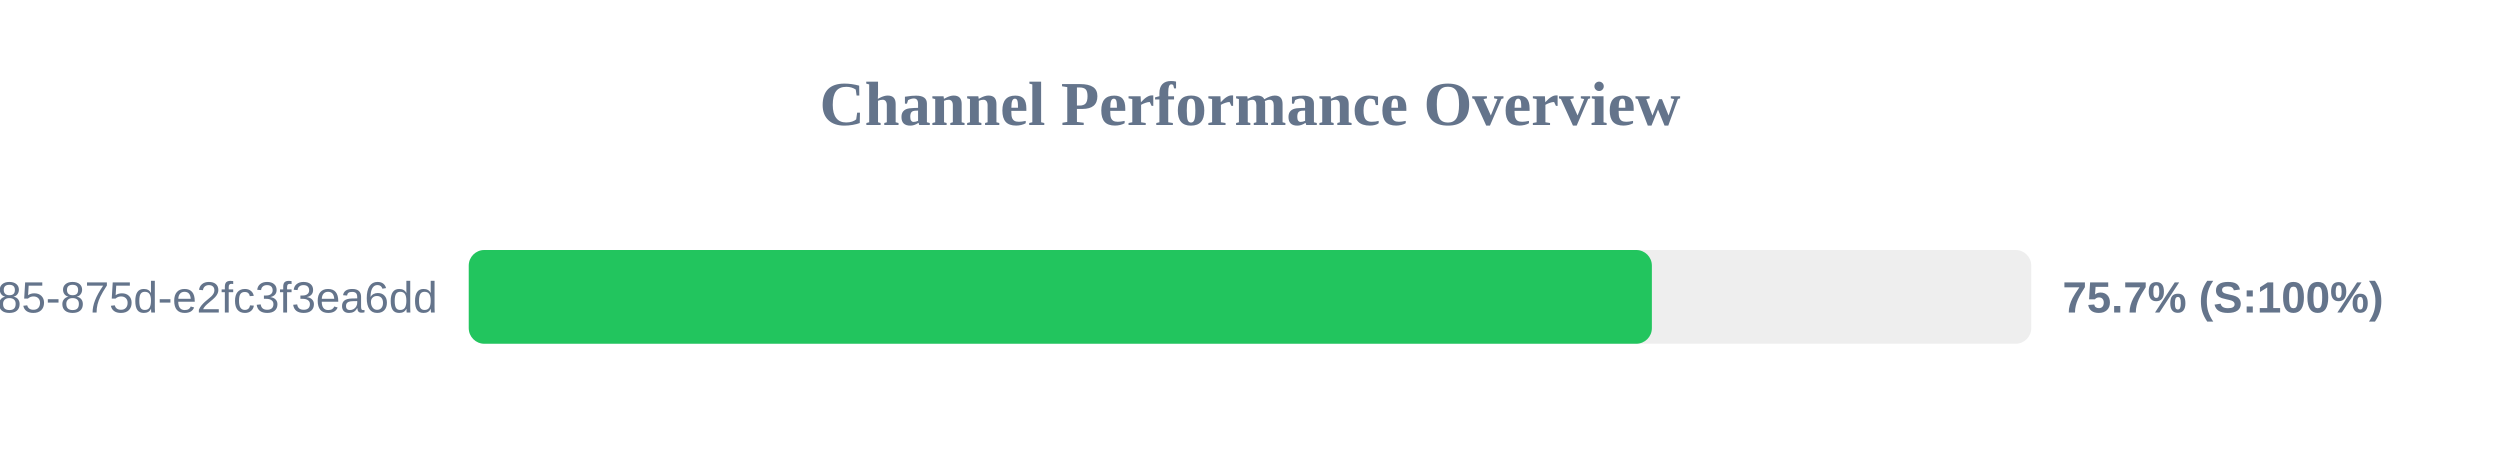
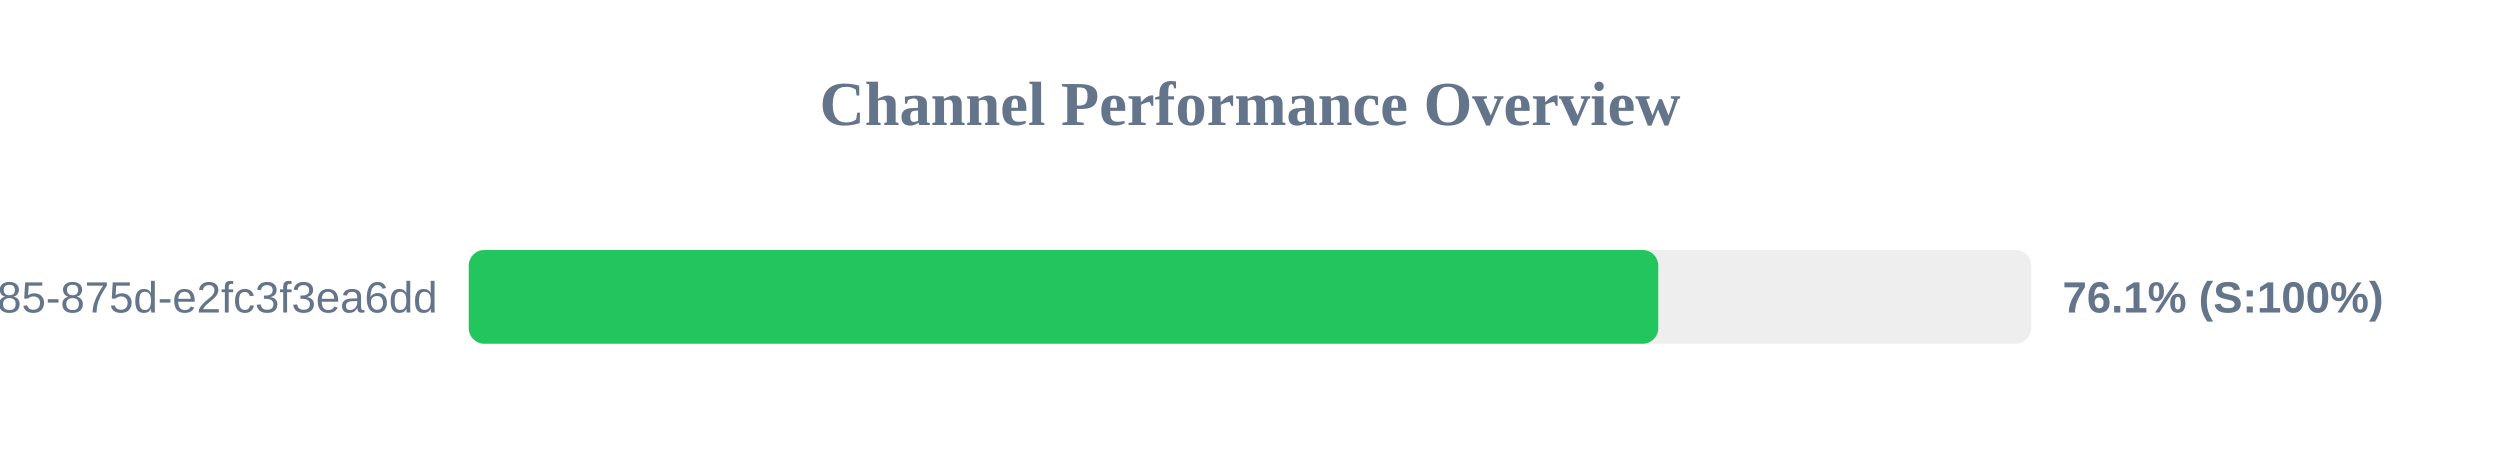
<svg xmlns="http://www.w3.org/2000/svg" width="800" height="150" version="1.1">
  <style>
        .row { font: 14px Arial; fill: #64748b; }
        .score { font: bold 14px Arial; fill: #64748b; }
    </style>
  <text x="400" y="40" text-anchor="middle" font-size="20px" font-weight="bold" fill="#64748b">Channel Performance Overview</text>
  <rect x="150" y="80" width="500" height="30" fill="#eee" rx="5" />
-   <rect x="150" y="80" width="378.6" height="30" fill="#22c55e" rx="5" />
+   <rect x="150" y="80" width="380.65" height="30" fill="#22c55e" rx="5" />
  <text x="140" y="100" text-anchor="end" class="row">?uuid=1045aedf-053c-4585-875d-e2fc3f3ea6dd</text>
-   <text x="660" y="100" text-anchor="start" class="score">75.7% (S:100%)</text>
+   <text x="660" y="100" text-anchor="start" class="score">76.1% (S:100%)</text>
</svg>
